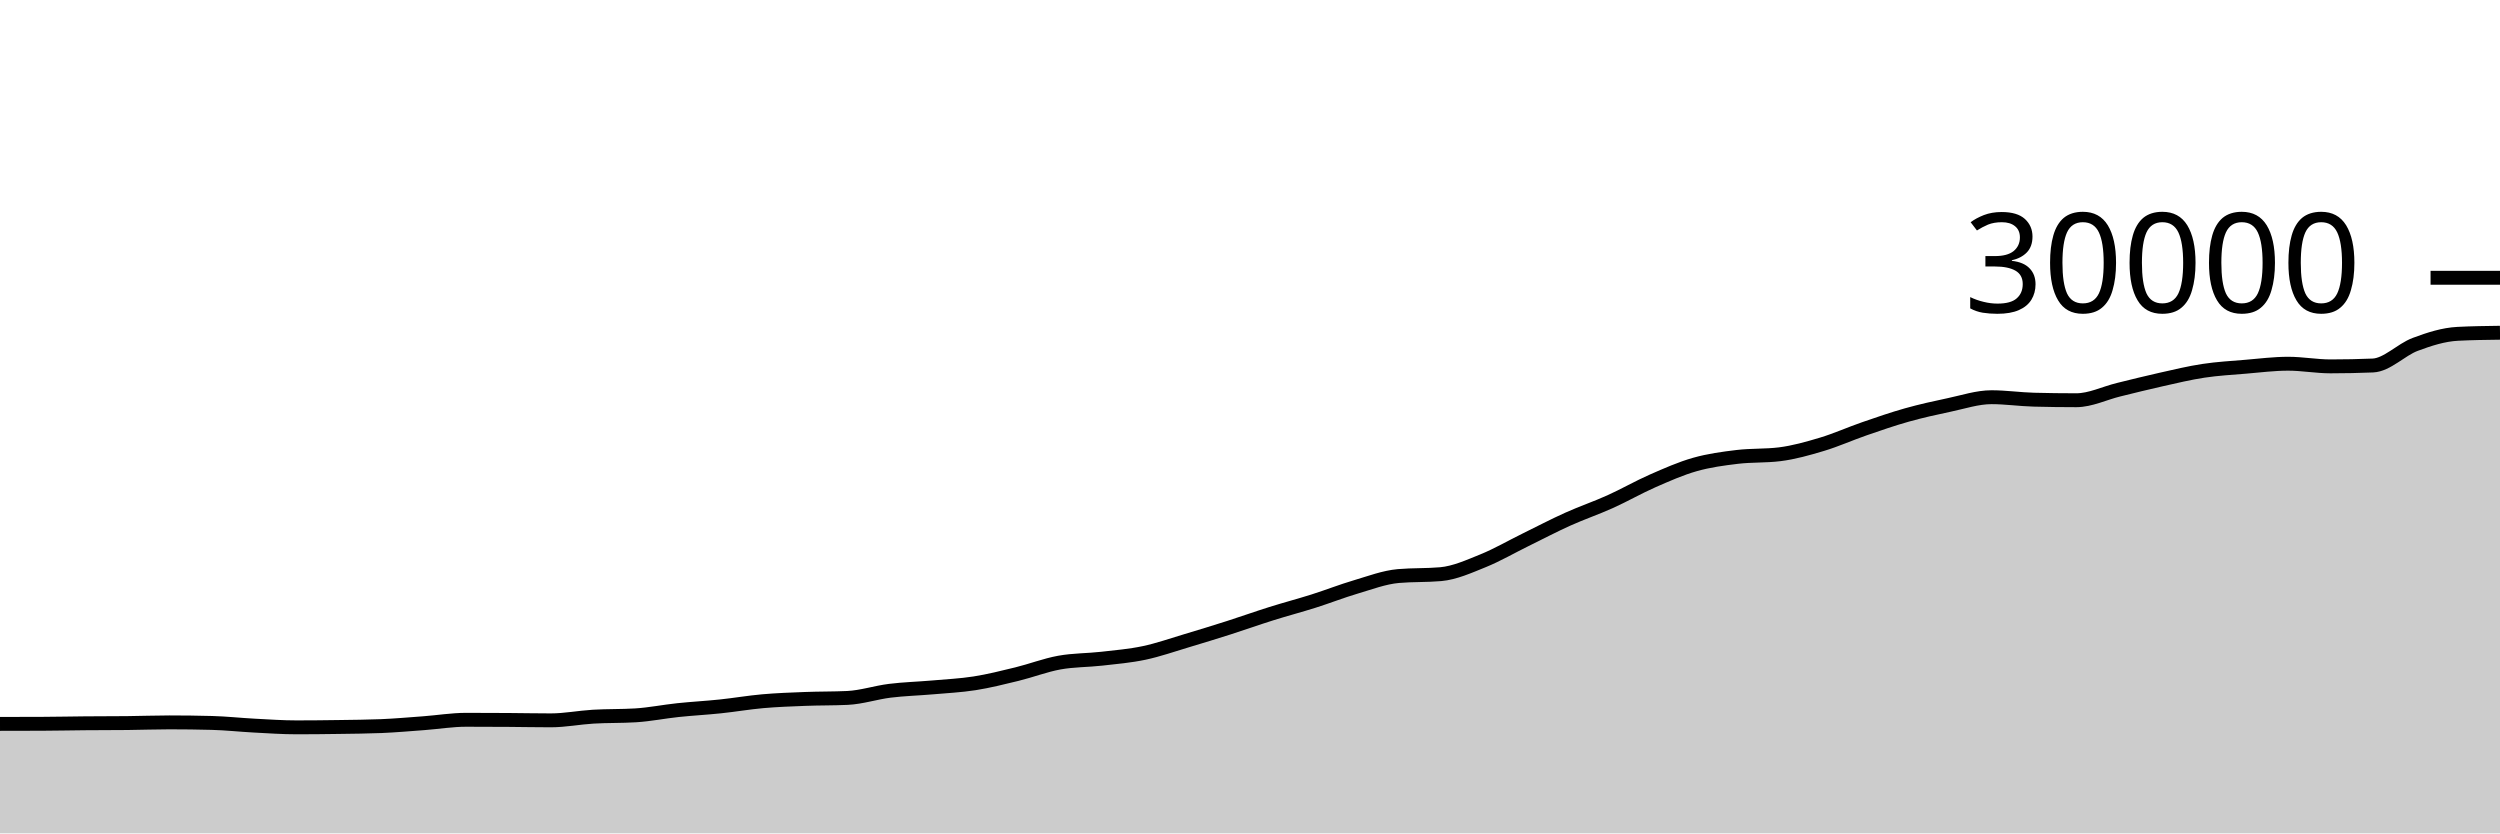
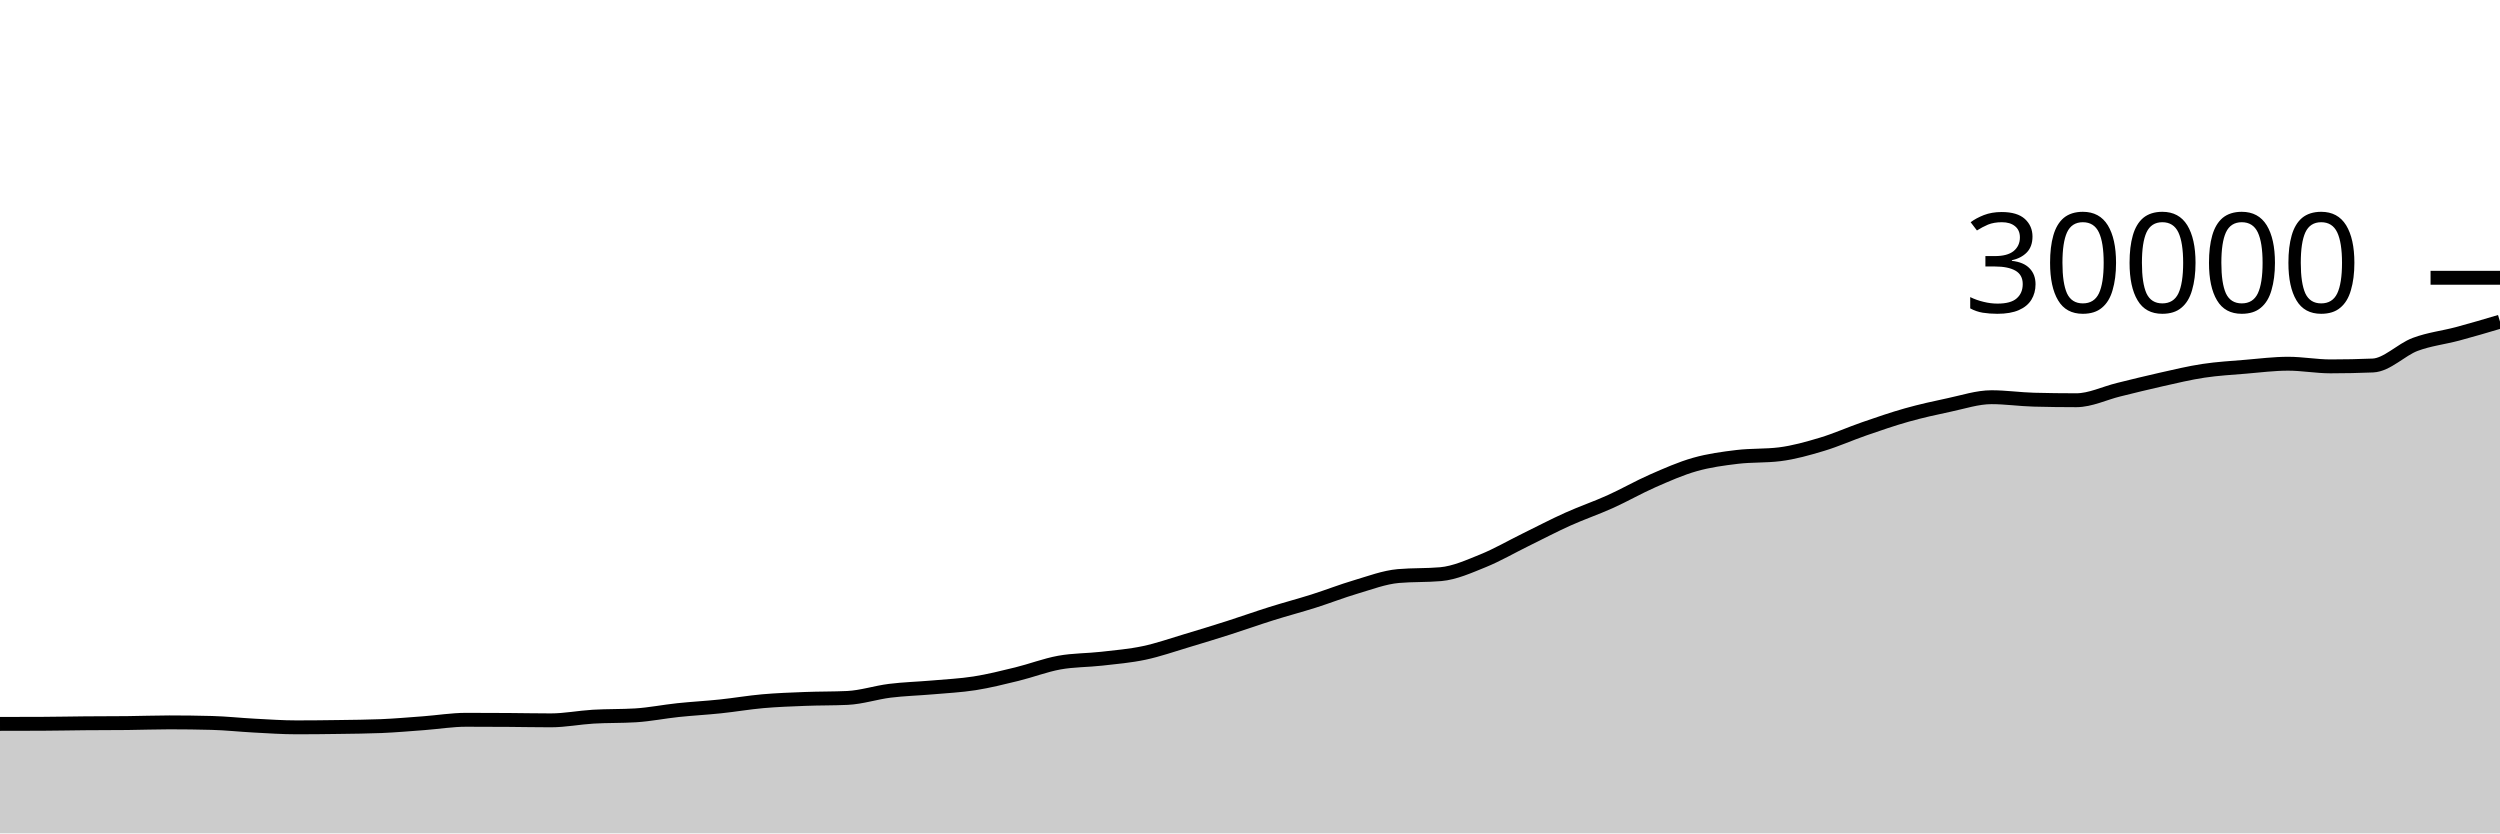
<svg xmlns="http://www.w3.org/2000/svg" viewBox="0 0 180 60">
  <g transform="translate(0,20)">
-     <path class="area" fill="rgba(0, 0, 0, 0.2)" d="M0,32.12C1.017,32.119,2.034,32.118,3.051,32.113C4.068,32.109,5.085,32.086,6.102,32.077C7.119,32.069,8.136,32.072,9.153,32.061C10.169,32.051,11.186,32.011,12.203,32.011C13.22,32.011,14.237,32.024,15.254,32.051C16.271,32.077,17.288,32.191,18.305,32.244C19.322,32.297,20.339,32.369,21.356,32.369C22.373,32.369,23.39,32.358,24.407,32.343C25.424,32.328,26.441,32.321,27.458,32.279C28.475,32.236,29.492,32.146,30.508,32.071C31.525,31.995,32.542,31.825,33.559,31.825C34.576,31.825,35.593,31.829,36.61,31.836C37.627,31.843,38.644,31.865,39.661,31.865C40.678,31.865,41.695,31.66,42.712,31.6C43.729,31.54,44.746,31.568,45.763,31.505C46.78,31.442,47.797,31.235,48.814,31.128C49.831,31.021,50.847,30.968,51.864,30.861C52.881,30.755,53.898,30.578,54.915,30.488C55.932,30.398,56.949,30.362,57.966,30.323C58.983,30.283,60,30.299,61.017,30.251C62.034,30.203,63.051,29.861,64.068,29.735C65.085,29.609,66.102,29.584,67.119,29.495C68.136,29.405,69.153,29.358,70.169,29.199C71.186,29.039,72.203,28.785,73.22,28.536C74.237,28.287,75.254,27.892,76.271,27.707C77.288,27.522,78.305,27.542,79.322,27.427C80.339,27.311,81.356,27.227,82.373,27.012C83.39,26.797,84.407,26.438,85.424,26.135C86.441,25.832,87.458,25.519,88.475,25.195C89.492,24.87,90.508,24.506,91.525,24.187C92.542,23.867,93.559,23.6,94.576,23.279C95.593,22.957,96.61,22.556,97.627,22.256C98.644,21.956,99.661,21.567,100.678,21.476C101.695,21.385,102.712,21.431,103.729,21.34C104.746,21.249,105.763,20.786,106.78,20.375C107.797,19.963,108.814,19.37,109.831,18.871C110.847,18.372,111.864,17.838,112.881,17.38C113.898,16.922,114.915,16.578,115.932,16.12C116.949,15.662,117.966,15.076,118.983,14.629C120,14.183,121.017,13.731,122.034,13.443C123.051,13.154,124.068,13.02,125.085,12.897C126.102,12.775,127.119,12.834,128.136,12.707C129.153,12.58,130.169,12.293,131.186,11.987C132.203,11.681,133.22,11.222,134.237,10.871C135.254,10.52,136.271,10.167,137.288,9.881C138.305,9.596,139.322,9.37,140.339,9.156C141.356,8.942,142.373,8.599,143.39,8.599C144.407,8.599,145.424,8.751,146.441,8.777C147.458,8.804,148.475,8.817,149.492,8.817C150.508,8.817,151.525,8.307,152.542,8.059C153.559,7.81,154.576,7.553,155.593,7.327C156.61,7.1,157.627,6.852,158.644,6.699C159.661,6.545,160.678,6.489,161.695,6.404C162.712,6.319,163.729,6.188,164.746,6.188C165.763,6.188,166.78,6.379,167.797,6.379C168.814,6.379,169.831,6.358,170.847,6.316C171.864,6.274,172.881,5.175,173.898,4.795C174.915,4.415,175.932,4.088,176.949,4.036C177.966,3.984,178.983,3.97,180,3.957L180,40C178.983,40,177.966,40,176.949,40C175.932,40,174.915,40,173.898,40C172.881,40,171.864,40,170.847,40C169.831,40,168.814,40,167.797,40C166.78,40,165.763,40,164.746,40C163.729,40,162.712,40,161.695,40C160.678,40,159.661,40,158.644,40C157.627,40,156.61,40,155.593,40C154.576,40,153.559,40,152.542,40C151.525,40,150.508,40,149.492,40C148.475,40,147.458,40,146.441,40C145.424,40,144.407,40,143.39,40C142.373,40,141.356,40,140.339,40C139.322,40,138.305,40,137.288,40C136.271,40,135.254,40,134.237,40C133.22,40,132.203,40,131.186,40C130.169,40,129.153,40,128.136,40C127.119,40,126.102,40,125.085,40C124.068,40,123.051,40,122.034,40C121.017,40,120,40,118.983,40C117.966,40,116.949,40,115.932,40C114.915,40,113.898,40,112.881,40C111.864,40,110.847,40,109.831,40C108.814,40,107.797,40,106.78,40C105.763,40,104.746,40,103.729,40C102.712,40,101.695,40,100.678,40C99.661,40,98.644,40,97.627,40C96.61,40,95.593,40,94.576,40C93.559,40,92.542,40,91.525,40C90.508,40,89.492,40,88.475,40C87.458,40,86.441,40,85.424,40C84.407,40,83.39,40,82.373,40C81.356,40,80.339,40,79.322,40C78.305,40,77.288,40,76.271,40C75.254,40,74.237,40,73.22,40C72.203,40,71.186,40,70.169,40C69.153,40,68.136,40,67.119,40C66.102,40,65.085,40,64.068,40C63.051,40,62.034,40,61.017,40C60,40,58.983,40,57.966,40C56.949,40,55.932,40,54.915,40C53.898,40,52.881,40,51.864,40C50.847,40,49.831,40,48.814,40C47.797,40,46.78,40,45.763,40C44.746,40,43.729,40,42.712,40C41.695,40,40.678,40,39.661,40C38.644,40,37.627,40,36.61,40C35.593,40,34.576,40,33.559,40C32.542,40,31.525,40,30.508,40C29.492,40,28.475,40,27.458,40C26.441,40,25.424,40,24.407,40C23.39,40,22.373,40,21.356,40C20.339,40,19.322,40,18.305,40C17.288,40,16.271,40,15.254,40C14.237,40,13.22,40,12.203,40C11.186,40,10.169,40,9.153,40C8.136,40,7.119,40,6.102,40C5.085,40,4.068,40,3.051,40C2.034,40,1.017,40,0,40Z" />
-     <path class="line" stroke="black" fill="none" d="M0,32.12C1.017,32.119,2.034,32.118,3.051,32.113C4.068,32.109,5.085,32.086,6.102,32.077C7.119,32.069,8.136,32.072,9.153,32.061C10.169,32.051,11.186,32.011,12.203,32.011C13.22,32.011,14.237,32.024,15.254,32.051C16.271,32.077,17.288,32.191,18.305,32.244C19.322,32.297,20.339,32.369,21.356,32.369C22.373,32.369,23.39,32.358,24.407,32.343C25.424,32.328,26.441,32.321,27.458,32.279C28.475,32.236,29.492,32.146,30.508,32.071C31.525,31.995,32.542,31.825,33.559,31.825C34.576,31.825,35.593,31.829,36.61,31.836C37.627,31.843,38.644,31.865,39.661,31.865C40.678,31.865,41.695,31.66,42.712,31.6C43.729,31.54,44.746,31.568,45.763,31.505C46.78,31.442,47.797,31.235,48.814,31.128C49.831,31.021,50.847,30.968,51.864,30.861C52.881,30.755,53.898,30.578,54.915,30.488C55.932,30.398,56.949,30.362,57.966,30.323C58.983,30.283,60,30.299,61.017,30.251C62.034,30.203,63.051,29.861,64.068,29.735C65.085,29.609,66.102,29.584,67.119,29.495C68.136,29.405,69.153,29.358,70.169,29.199C71.186,29.039,72.203,28.785,73.22,28.536C74.237,28.287,75.254,27.892,76.271,27.707C77.288,27.522,78.305,27.542,79.322,27.427C80.339,27.311,81.356,27.227,82.373,27.012C83.39,26.797,84.407,26.438,85.424,26.135C86.441,25.832,87.458,25.519,88.475,25.195C89.492,24.87,90.508,24.506,91.525,24.187C92.542,23.867,93.559,23.6,94.576,23.279C95.593,22.957,96.61,22.556,97.627,22.256C98.644,21.956,99.661,21.567,100.678,21.476C101.695,21.385,102.712,21.431,103.729,21.34C104.746,21.249,105.763,20.786,106.78,20.375C107.797,19.963,108.814,19.37,109.831,18.871C110.847,18.372,111.864,17.838,112.881,17.38C113.898,16.922,114.915,16.578,115.932,16.12C116.949,15.662,117.966,15.076,118.983,14.629C120,14.183,121.017,13.731,122.034,13.443C123.051,13.154,124.068,13.02,125.085,12.897C126.102,12.775,127.119,12.834,128.136,12.707C129.153,12.58,130.169,12.293,131.186,11.987C132.203,11.681,133.22,11.222,134.237,10.871C135.254,10.52,136.271,10.167,137.288,9.881C138.305,9.596,139.322,9.37,140.339,9.156C141.356,8.942,142.373,8.599,143.39,8.599C144.407,8.599,145.424,8.751,146.441,8.777C147.458,8.804,148.475,8.817,149.492,8.817C150.508,8.817,151.525,8.307,152.542,8.059C153.559,7.81,154.576,7.553,155.593,7.327C156.61,7.1,157.627,6.852,158.644,6.699C159.661,6.545,160.678,6.489,161.695,6.404C162.712,6.319,163.729,6.188,164.746,6.188C165.763,6.188,166.78,6.379,167.797,6.379C168.814,6.379,169.831,6.358,170.847,6.316C171.864,6.274,172.881,5.175,173.898,4.795C174.915,4.415,175.932,4.088,176.949,4.036C177.966,3.984,178.983,3.97,180,3.957" />
+     <path class="area" fill="rgba(0, 0, 0, 0.2)" d="M0,32.12C1.017,32.119,2.034,32.118,3.051,32.113C4.068,32.109,5.085,32.086,6.102,32.077C7.119,32.069,8.136,32.072,9.153,32.061C10.169,32.051,11.186,32.011,12.203,32.011C13.22,32.011,14.237,32.024,15.254,32.051C16.271,32.077,17.288,32.191,18.305,32.244C19.322,32.297,20.339,32.369,21.356,32.369C22.373,32.369,23.39,32.358,24.407,32.343C25.424,32.328,26.441,32.321,27.458,32.279C28.475,32.236,29.492,32.146,30.508,32.071C31.525,31.995,32.542,31.825,33.559,31.825C34.576,31.825,35.593,31.829,36.61,31.836C37.627,31.843,38.644,31.865,39.661,31.865C40.678,31.865,41.695,31.66,42.712,31.6C43.729,31.54,44.746,31.568,45.763,31.505C46.78,31.442,47.797,31.235,48.814,31.128C49.831,31.021,50.847,30.968,51.864,30.861C52.881,30.755,53.898,30.578,54.915,30.488C55.932,30.398,56.949,30.362,57.966,30.323C58.983,30.283,60,30.299,61.017,30.251C62.034,30.203,63.051,29.861,64.068,29.735C65.085,29.609,66.102,29.584,67.119,29.495C68.136,29.405,69.153,29.358,70.169,29.199C71.186,29.039,72.203,28.785,73.22,28.536C74.237,28.287,75.254,27.892,76.271,27.707C77.288,27.522,78.305,27.542,79.322,27.427C80.339,27.311,81.356,27.227,82.373,27.012C83.39,26.797,84.407,26.438,85.424,26.135C86.441,25.832,87.458,25.519,88.475,25.195C89.492,24.87,90.508,24.506,91.525,24.187C92.542,23.867,93.559,23.6,94.576,23.279C95.593,22.957,96.61,22.556,97.627,22.256C98.644,21.956,99.661,21.567,100.678,21.476C101.695,21.385,102.712,21.431,103.729,21.34C104.746,21.249,105.763,20.786,106.78,20.375C107.797,19.963,108.814,19.37,109.831,18.871C110.847,18.372,111.864,17.838,112.881,17.38C113.898,16.922,114.915,16.578,115.932,16.12C116.949,15.662,117.966,15.076,118.983,14.629C120,14.183,121.017,13.731,122.034,13.443C123.051,13.154,124.068,13.02,125.085,12.897C126.102,12.775,127.119,12.834,128.136,12.707C129.153,12.58,130.169,12.293,131.186,11.987C132.203,11.681,133.22,11.222,134.237,10.871C135.254,10.52,136.271,10.167,137.288,9.881C138.305,9.596,139.322,9.37,140.339,9.156C141.356,8.942,142.373,8.599,143.39,8.599C144.407,8.599,145.424,8.751,146.441,8.777C147.458,8.804,148.475,8.817,149.492,8.817C150.508,8.817,151.525,8.307,152.542,8.059C153.559,7.81,154.576,7.553,155.593,7.327C156.61,7.1,157.627,6.852,158.644,6.699C159.661,6.545,160.678,6.489,161.695,6.404C162.712,6.319,163.729,6.188,164.746,6.188C165.763,6.188,166.78,6.379,167.797,6.379C168.814,6.379,169.831,6.358,170.847,6.316C171.864,6.274,172.881,5.175,173.898,4.795C174.915,4.415,175.932,4.308,176.949,4.036C177.966,3.764,178.983,3.462,180,3.16L180,40C178.983,40,177.966,40,176.949,40C175.932,40,174.915,40,173.898,40C172.881,40,171.864,40,170.847,40C169.831,40,168.814,40,167.797,40C166.78,40,165.763,40,164.746,40C163.729,40,162.712,40,161.695,40C160.678,40,159.661,40,158.644,40C157.627,40,156.61,40,155.593,40C154.576,40,153.559,40,152.542,40C151.525,40,150.508,40,149.492,40C148.475,40,147.458,40,146.441,40C145.424,40,144.407,40,143.39,40C142.373,40,141.356,40,140.339,40C139.322,40,138.305,40,137.288,40C136.271,40,135.254,40,134.237,40C133.22,40,132.203,40,131.186,40C130.169,40,129.153,40,128.136,40C127.119,40,126.102,40,125.085,40C124.068,40,123.051,40,122.034,40C121.017,40,120,40,118.983,40C117.966,40,116.949,40,115.932,40C114.915,40,113.898,40,112.881,40C111.864,40,110.847,40,109.831,40C108.814,40,107.797,40,106.78,40C105.763,40,104.746,40,103.729,40C102.712,40,101.695,40,100.678,40C99.661,40,98.644,40,97.627,40C96.61,40,95.593,40,94.576,40C93.559,40,92.542,40,91.525,40C90.508,40,89.492,40,88.475,40C87.458,40,86.441,40,85.424,40C84.407,40,83.39,40,82.373,40C81.356,40,80.339,40,79.322,40C78.305,40,77.288,40,76.271,40C75.254,40,74.237,40,73.22,40C72.203,40,71.186,40,70.169,40C69.153,40,68.136,40,67.119,40C66.102,40,65.085,40,64.068,40C63.051,40,62.034,40,61.017,40C60,40,58.983,40,57.966,40C56.949,40,55.932,40,54.915,40C53.898,40,52.881,40,51.864,40C50.847,40,49.831,40,48.814,40C47.797,40,46.78,40,45.763,40C44.746,40,43.729,40,42.712,40C41.695,40,40.678,40,39.661,40C38.644,40,37.627,40,36.61,40C35.593,40,34.576,40,33.559,40C32.542,40,31.525,40,30.508,40C29.492,40,28.475,40,27.458,40C26.441,40,25.424,40,24.407,40C23.39,40,22.373,40,21.356,40C20.339,40,19.322,40,18.305,40C17.288,40,16.271,40,15.254,40C14.237,40,13.22,40,12.203,40C11.186,40,10.169,40,9.153,40C8.136,40,7.119,40,6.102,40C5.085,40,4.068,40,3.051,40C2.034,40,1.017,40,0,40Z" />
+     <path class="line" stroke="black" fill="none" d="M0,32.12C1.017,32.119,2.034,32.118,3.051,32.113C4.068,32.109,5.085,32.086,6.102,32.077C7.119,32.069,8.136,32.072,9.153,32.061C10.169,32.051,11.186,32.011,12.203,32.011C13.22,32.011,14.237,32.024,15.254,32.051C16.271,32.077,17.288,32.191,18.305,32.244C19.322,32.297,20.339,32.369,21.356,32.369C22.373,32.369,23.39,32.358,24.407,32.343C25.424,32.328,26.441,32.321,27.458,32.279C28.475,32.236,29.492,32.146,30.508,32.071C31.525,31.995,32.542,31.825,33.559,31.825C34.576,31.825,35.593,31.829,36.61,31.836C37.627,31.843,38.644,31.865,39.661,31.865C40.678,31.865,41.695,31.66,42.712,31.6C43.729,31.54,44.746,31.568,45.763,31.505C46.78,31.442,47.797,31.235,48.814,31.128C49.831,31.021,50.847,30.968,51.864,30.861C52.881,30.755,53.898,30.578,54.915,30.488C55.932,30.398,56.949,30.362,57.966,30.323C58.983,30.283,60,30.299,61.017,30.251C62.034,30.203,63.051,29.861,64.068,29.735C65.085,29.609,66.102,29.584,67.119,29.495C68.136,29.405,69.153,29.358,70.169,29.199C71.186,29.039,72.203,28.785,73.22,28.536C74.237,28.287,75.254,27.892,76.271,27.707C77.288,27.522,78.305,27.542,79.322,27.427C80.339,27.311,81.356,27.227,82.373,27.012C83.39,26.797,84.407,26.438,85.424,26.135C86.441,25.832,87.458,25.519,88.475,25.195C89.492,24.87,90.508,24.506,91.525,24.187C92.542,23.867,93.559,23.6,94.576,23.279C95.593,22.957,96.61,22.556,97.627,22.256C98.644,21.956,99.661,21.567,100.678,21.476C101.695,21.385,102.712,21.431,103.729,21.34C104.746,21.249,105.763,20.786,106.78,20.375C107.797,19.963,108.814,19.37,109.831,18.871C110.847,18.372,111.864,17.838,112.881,17.38C113.898,16.922,114.915,16.578,115.932,16.12C116.949,15.662,117.966,15.076,118.983,14.629C120,14.183,121.017,13.731,122.034,13.443C123.051,13.154,124.068,13.02,125.085,12.897C126.102,12.775,127.119,12.834,128.136,12.707C129.153,12.58,130.169,12.293,131.186,11.987C132.203,11.681,133.22,11.222,134.237,10.871C135.254,10.52,136.271,10.167,137.288,9.881C138.305,9.596,139.322,9.37,140.339,9.156C141.356,8.942,142.373,8.599,143.39,8.599C144.407,8.599,145.424,8.751,146.441,8.777C147.458,8.804,148.475,8.817,149.492,8.817C150.508,8.817,151.525,8.307,152.542,8.059C153.559,7.81,154.576,7.553,155.593,7.327C156.61,7.1,157.627,6.852,158.644,6.699C159.661,6.545,160.678,6.489,161.695,6.404C162.712,6.319,163.729,6.188,164.746,6.188C165.763,6.188,166.78,6.379,167.797,6.379C168.814,6.379,169.831,6.358,170.847,6.316C171.864,6.274,172.881,5.175,173.898,4.795C174.915,4.415,175.932,4.308,176.949,4.036C177.966,3.764,178.983,3.462,180,3.16" />
    <path class="axis-ceiling" stroke-width="1" stroke="black" fill="none" d="M175,0L180,0" />
    <text class="axis-ceiling-label" font-family="sans-serif" text-anchor="end" font-size="10px" x="170" y="2.5">30000</text>
  </g>
</svg>
